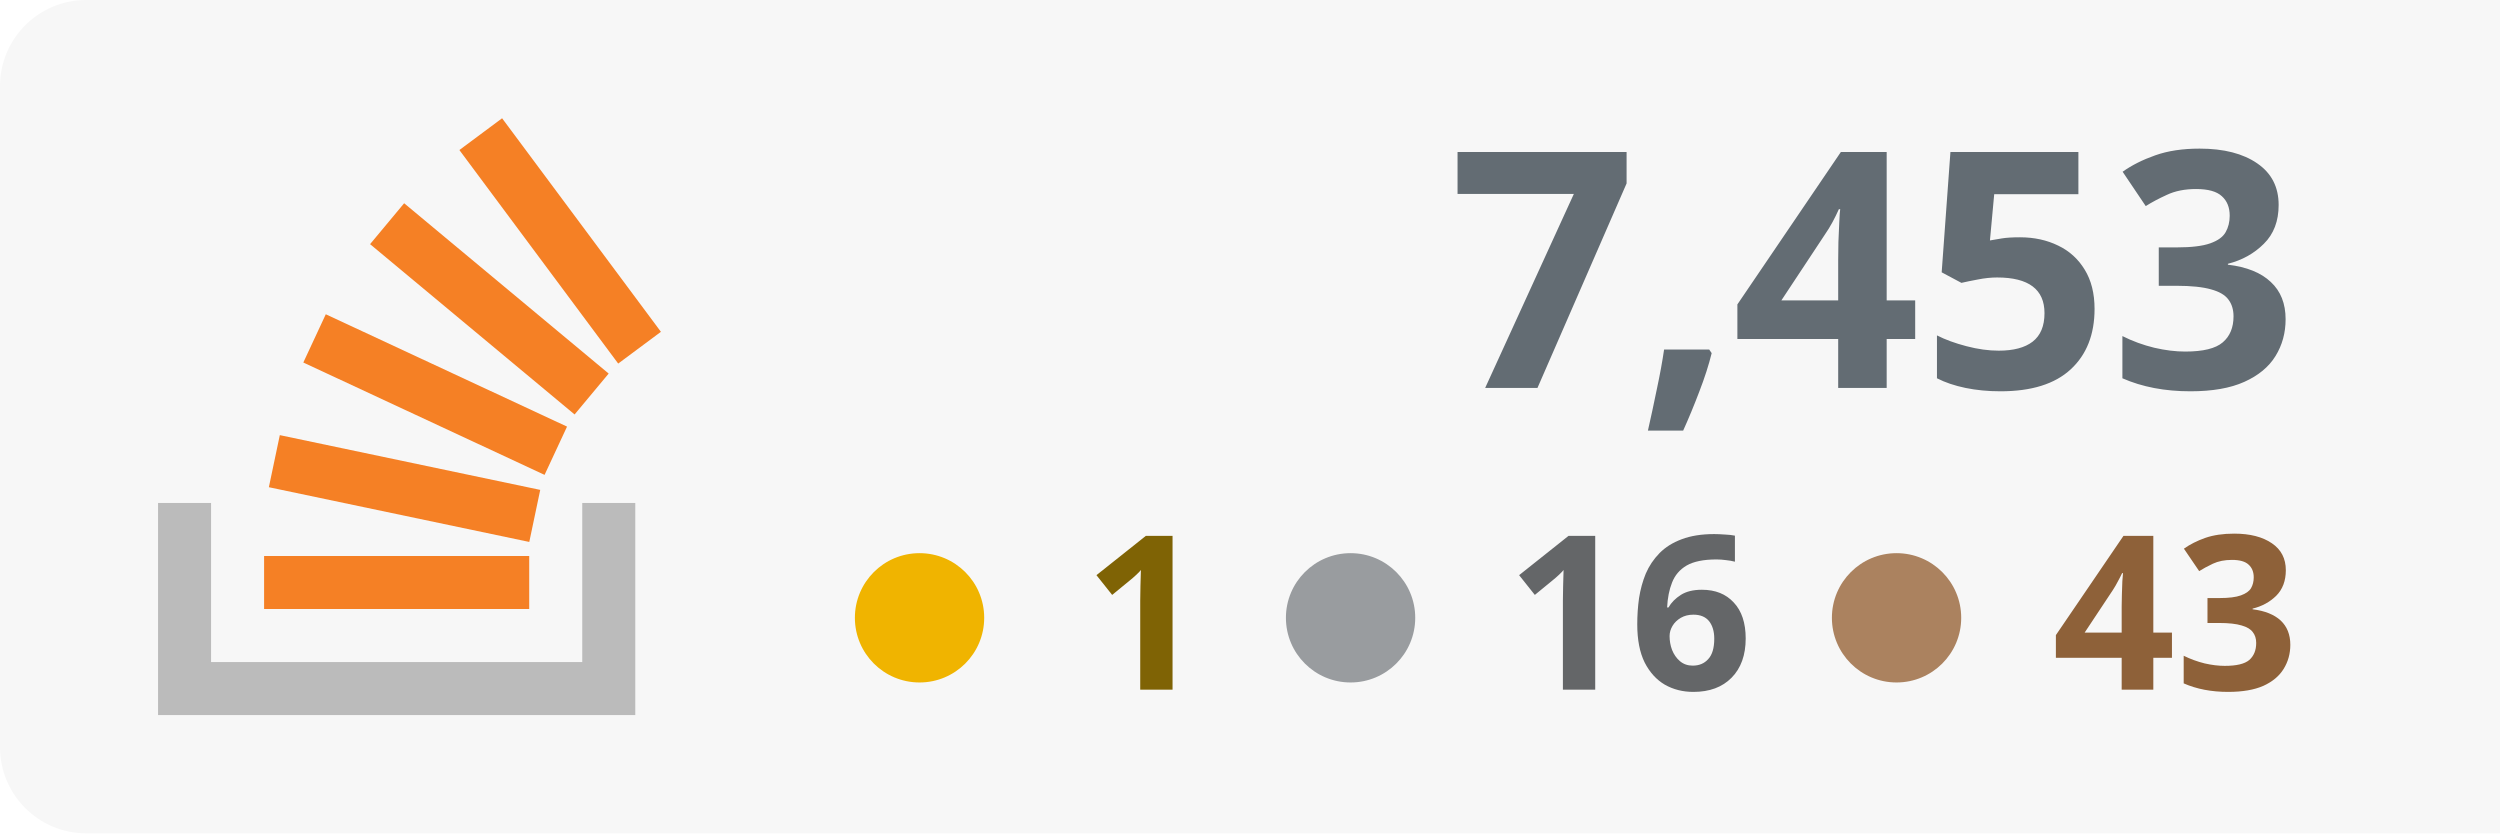
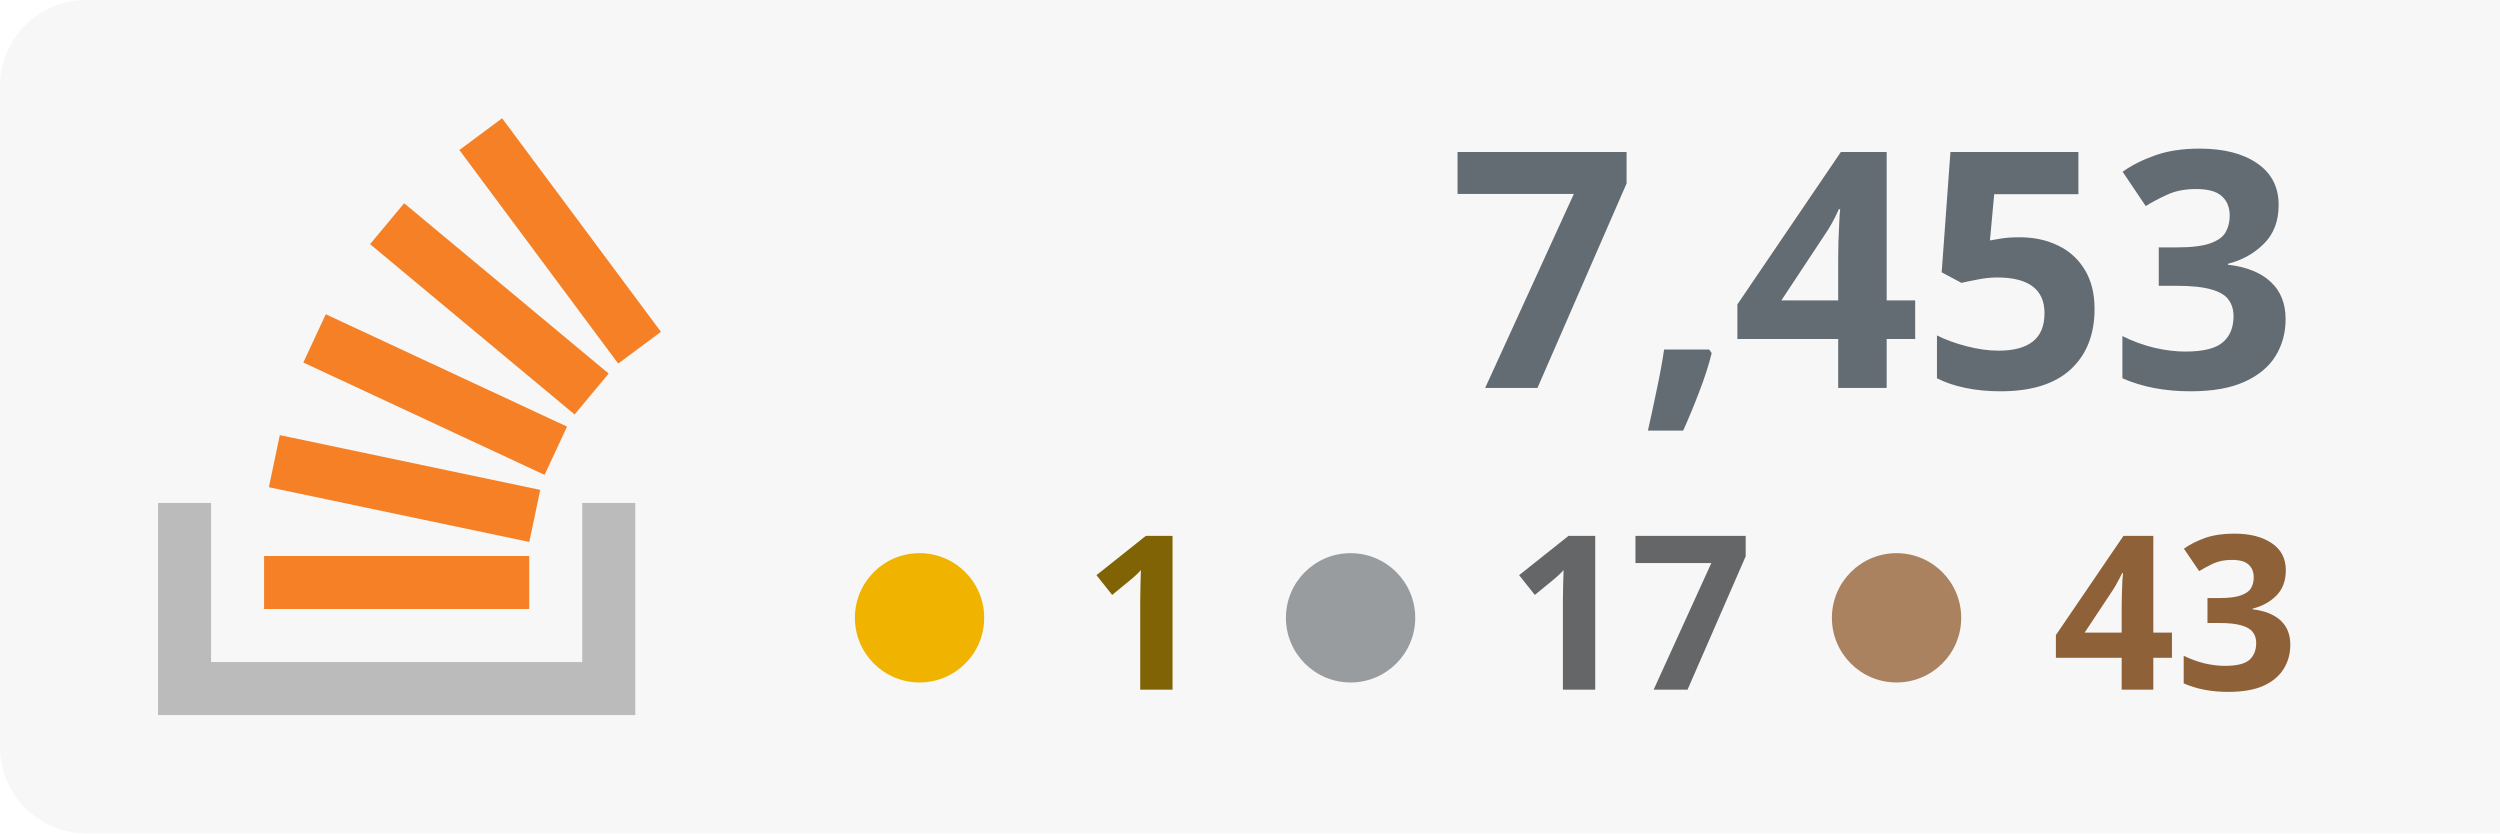
<svg xmlns="http://www.w3.org/2000/svg" width="100%" height="100%" viewBox="0 0 174 58" version="1.1" xml:space="preserve" style="fill-rule:evenodd;clip-rule:evenodd;stroke-linejoin:round;stroke-miterlimit:2;">
  <rect x="0" y="0" width="180" height="58" style="fill:#f7f7f7;" rx="6" />
  <g transform="translate(-53 0)">
    <path d="M93.525,35.007l3.69,-0l0,14.762l-33.215,0l0,-14.762l3.691,-0l-0,11.072l25.834,-0l-0,-11.072Z" style="fill:#bbb;" />
    <path d="M71.713,33.91l18.125,3.809l0.762,-3.623l-18.125,-3.811l-0.762,3.625Zm2.398,-8.679l16.791,7.82l1.564,-3.359l-16.791,-7.819l-1.564,3.358Zm4.646,-8.238l14.235,11.854l2.371,-2.847l-14.235,-11.854l-2.371,2.847Zm9.189,-8.762l-2.973,2.211l11.054,14.863l2.973,-2.211l-11.054,-14.863Zm-16.565,34.157l18.453,0l-0,-3.691l-18.453,0l0,3.691Z" style="fill:#f58025;fill-rule:nonzero;" />
  </g>
  <text x="160px" y="27px" text-anchor="end" style="font-family:'Verdana-Bold', 'Verdana', sans-serif;font-weight:700;font-size:23px;fill:#636c73;">7,453</text>
  <text x="160px" y="48px" text-anchor="end" style="font-family:'Verdana-Bold', 'Verdana', sans-serif;font-weight:700;font-size:15px;fill:#8e6139; text-align: right;">43</text>
-   <text x="122px" y="48px" text-anchor="end" style="font-family:'Verdana-Bold', 'Verdana', sans-serif;font-weight:700;font-size:15px;fill:#646668;">16</text>
+   <text x="122px" y="48px" text-anchor="end" style="font-family:'Verdana-Bold', 'Verdana', sans-serif;font-weight:700;font-size:15px;fill:#646668;">17</text>
  <text x="84px" y="48px" text-anchor="end" style="font-family:'Verdana-Bold', 'Verdana', sans-serif;font-weight:700;font-size:15px;fill:#7f6305;">1</text>
  <circle cx="64" cy="43" r="4.5" style="fill:#f0b400;" />
  <circle cx="94" cy="43" r="4.5" style="fill:#999c9f;" />
  <circle cx="132" cy="43" r="4.5" style="fill:#ab825f;" />
</svg>
